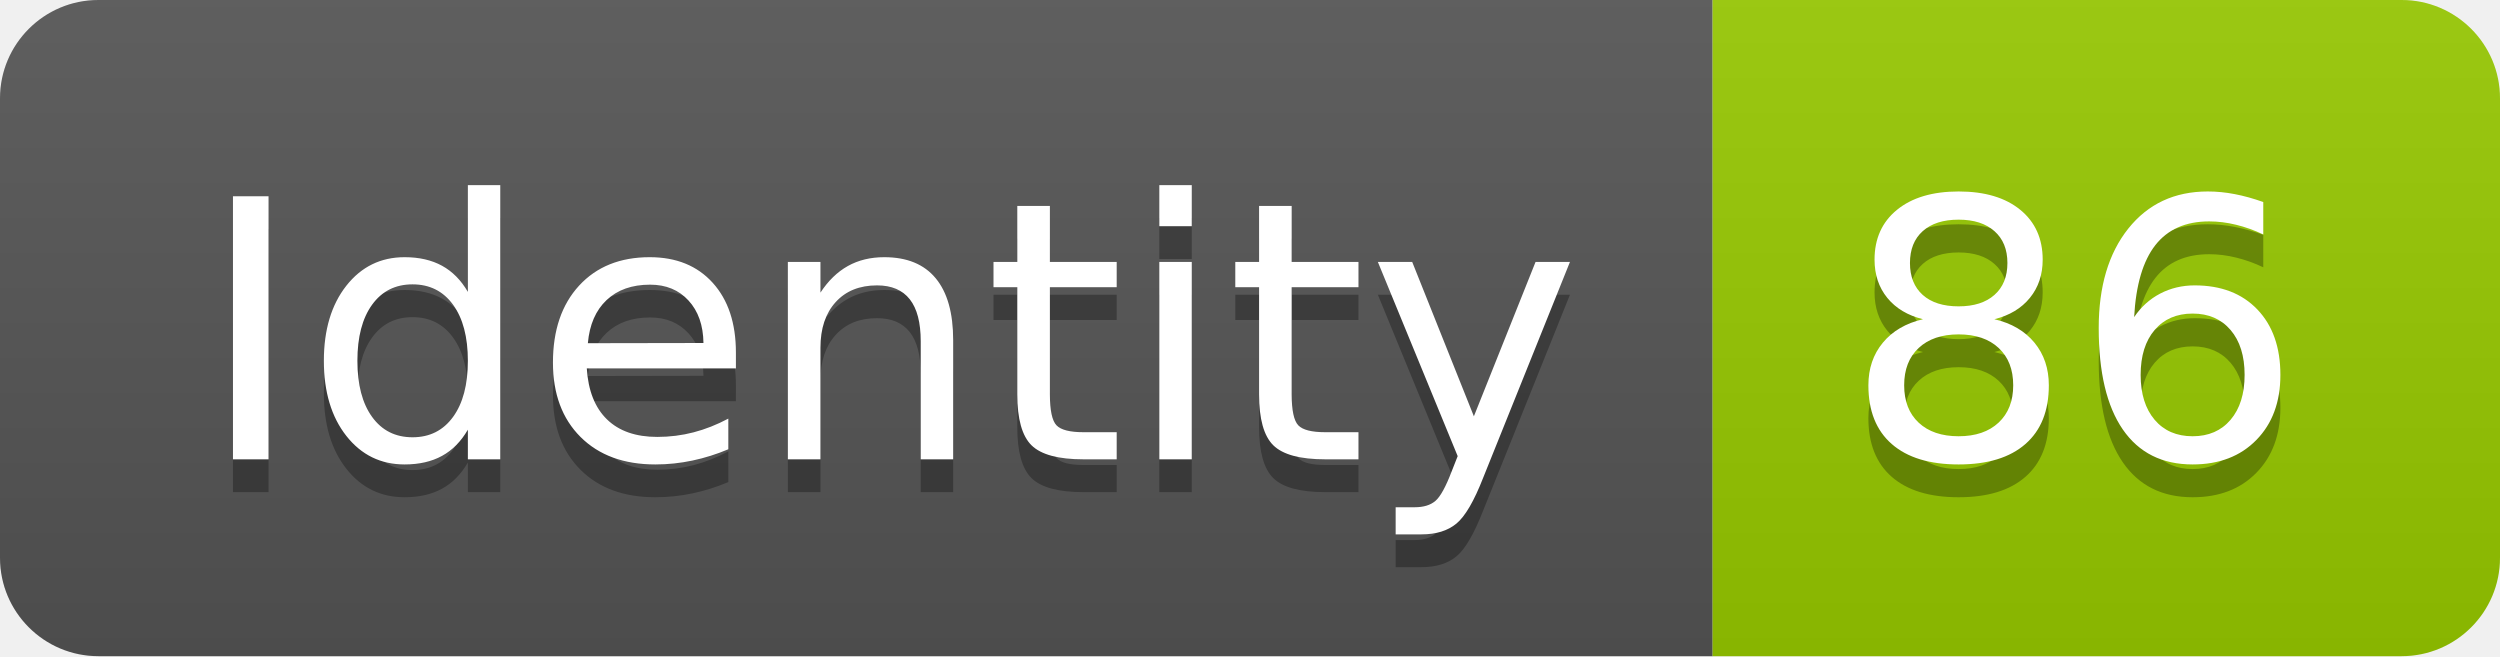
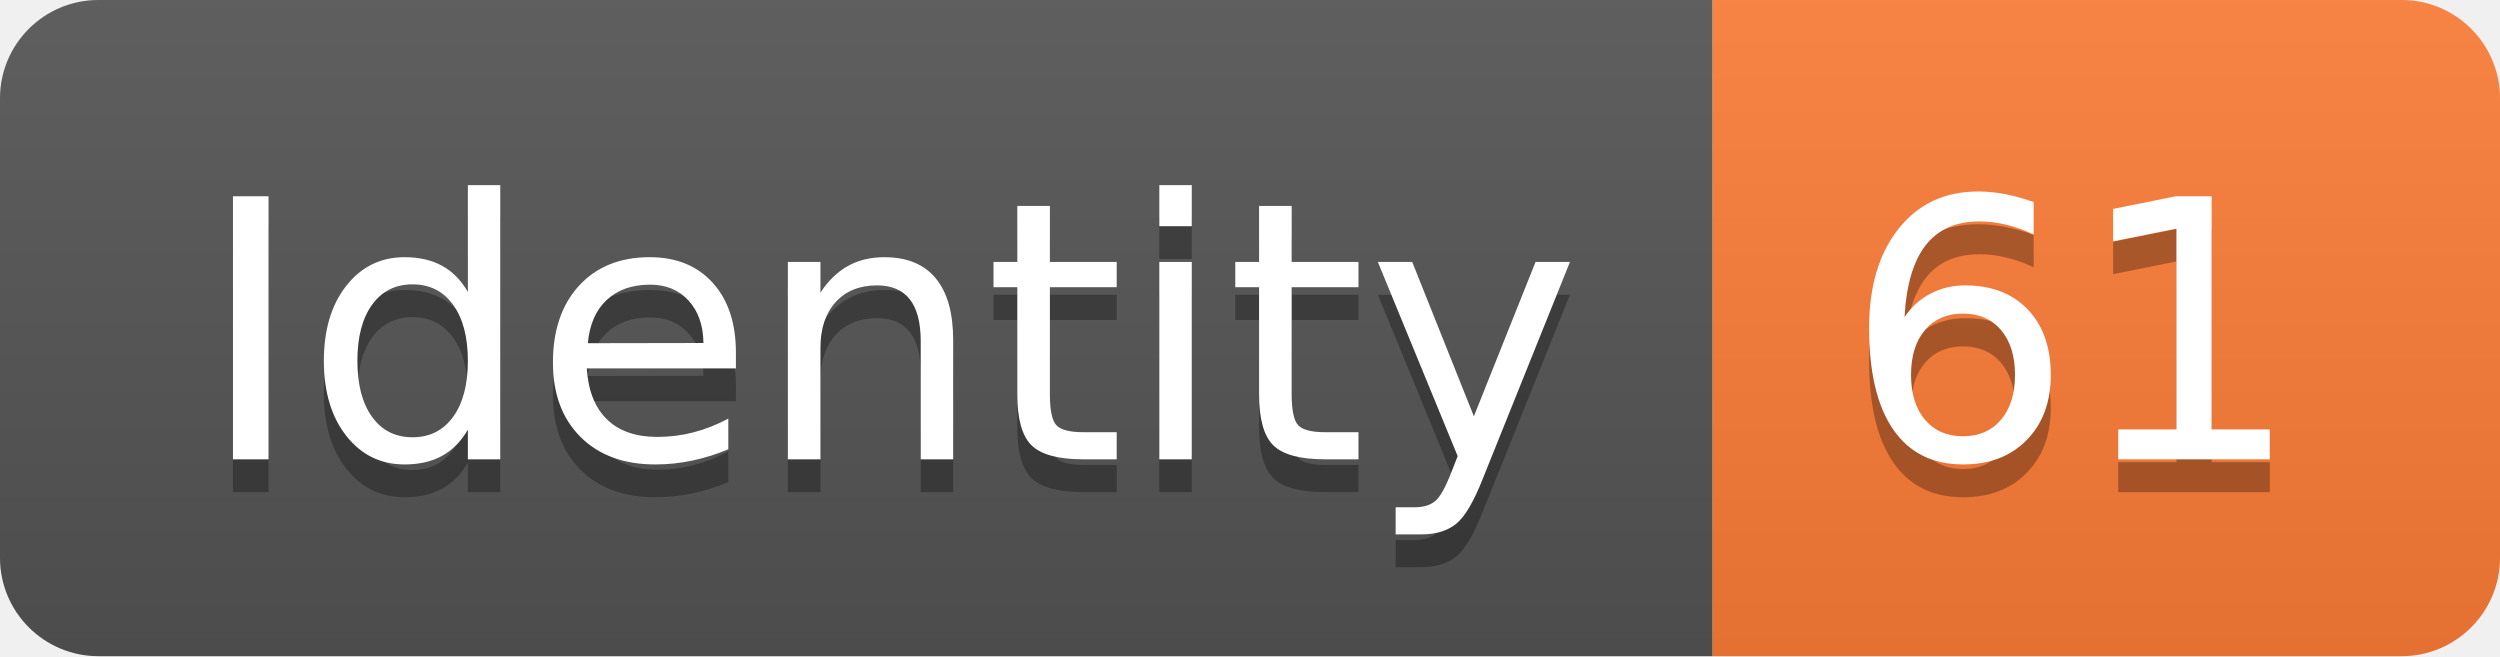
<svg xmlns="http://www.w3.org/2000/svg" width="76.2" height="20">
  <linearGradient id="smooth" x2="0" y2="100%">
    <stop offset="0" stop-color="#bbb" stop-opacity=".1" />
    <stop offset="1" stop-opacity=".1" />
  </linearGradient>
  <clipPath id="round">
    <rect width="76.2" height="20" rx="3" fill="#fff" />
  </clipPath>
  <g clip-path="url(#round)">
    <rect width="52.2" height="20" fill="#555" />
-     <rect x="52.2" width="24.0" height="20" fill="#97CA00" />
+     <rect x="52.2" width="24.0" height="20" fill="#fe7d37" />
    <rect width="76.2" height="20" fill="url(#smooth)" />
  </g>
  <g fill="#fff" text-anchor="middle" font-family="DejaVu Sans,Verdana,Geneva,sans-serif" font-size="110">
    <text x="271.0" y="150" fill="#010101" fill-opacity=".3" transform="scale(0.1)" textLength="422.0" lengthAdjust="spacing">Identity</text>
    <text x="271.0" y="140" transform="scale(0.1)" textLength="422.0" lengthAdjust="spacing">Identity</text>
-     <text x="632.0" y="150" fill="#010101" fill-opacity=".3" transform="scale(0.1)" textLength="140.0" lengthAdjust="spacing">86</text>
-     <text x="632.0" y="140" transform="scale(0.1)" textLength="140.0" lengthAdjust="spacing">86</text>
+     <text x="632.0" y="150" fill="#010101" fill-opacity=".3" transform="scale(0.1)" textLength="140.0" lengthAdjust="spacing">61</text>
+     <text x="632.0" y="140" transform="scale(0.1)" textLength="140.0" lengthAdjust="spacing">61</text>
  </g>
</svg>
